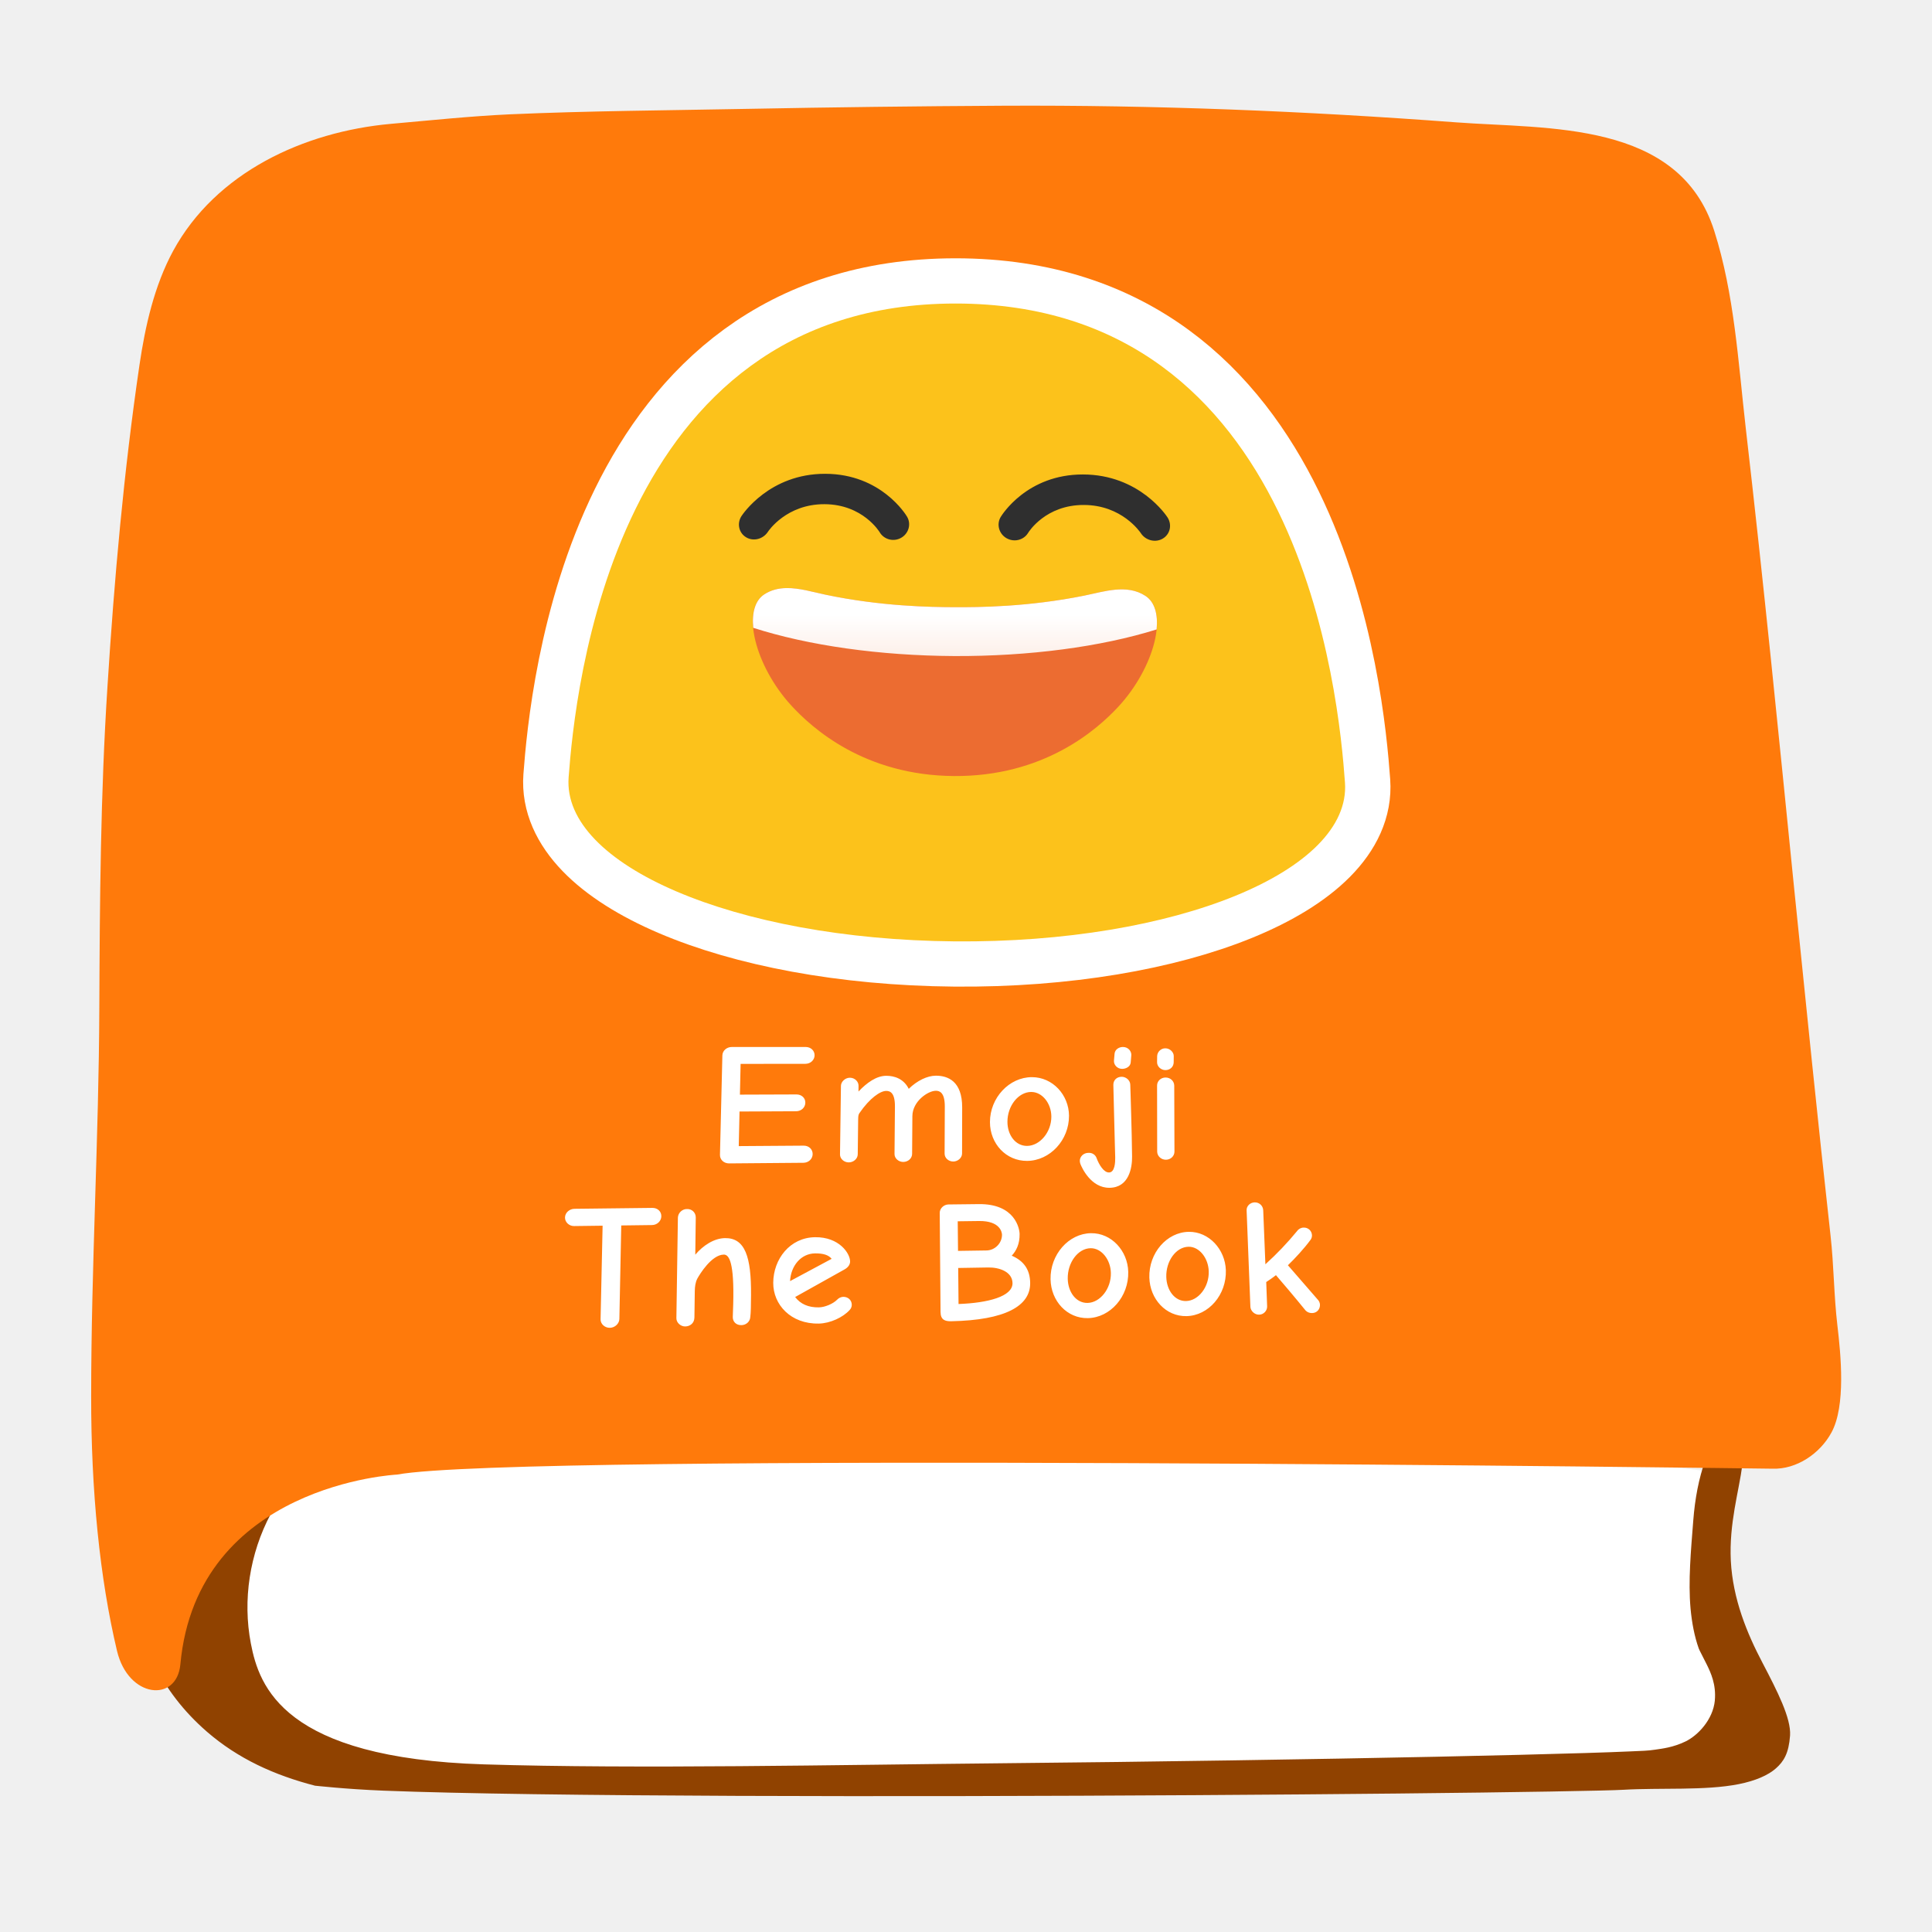
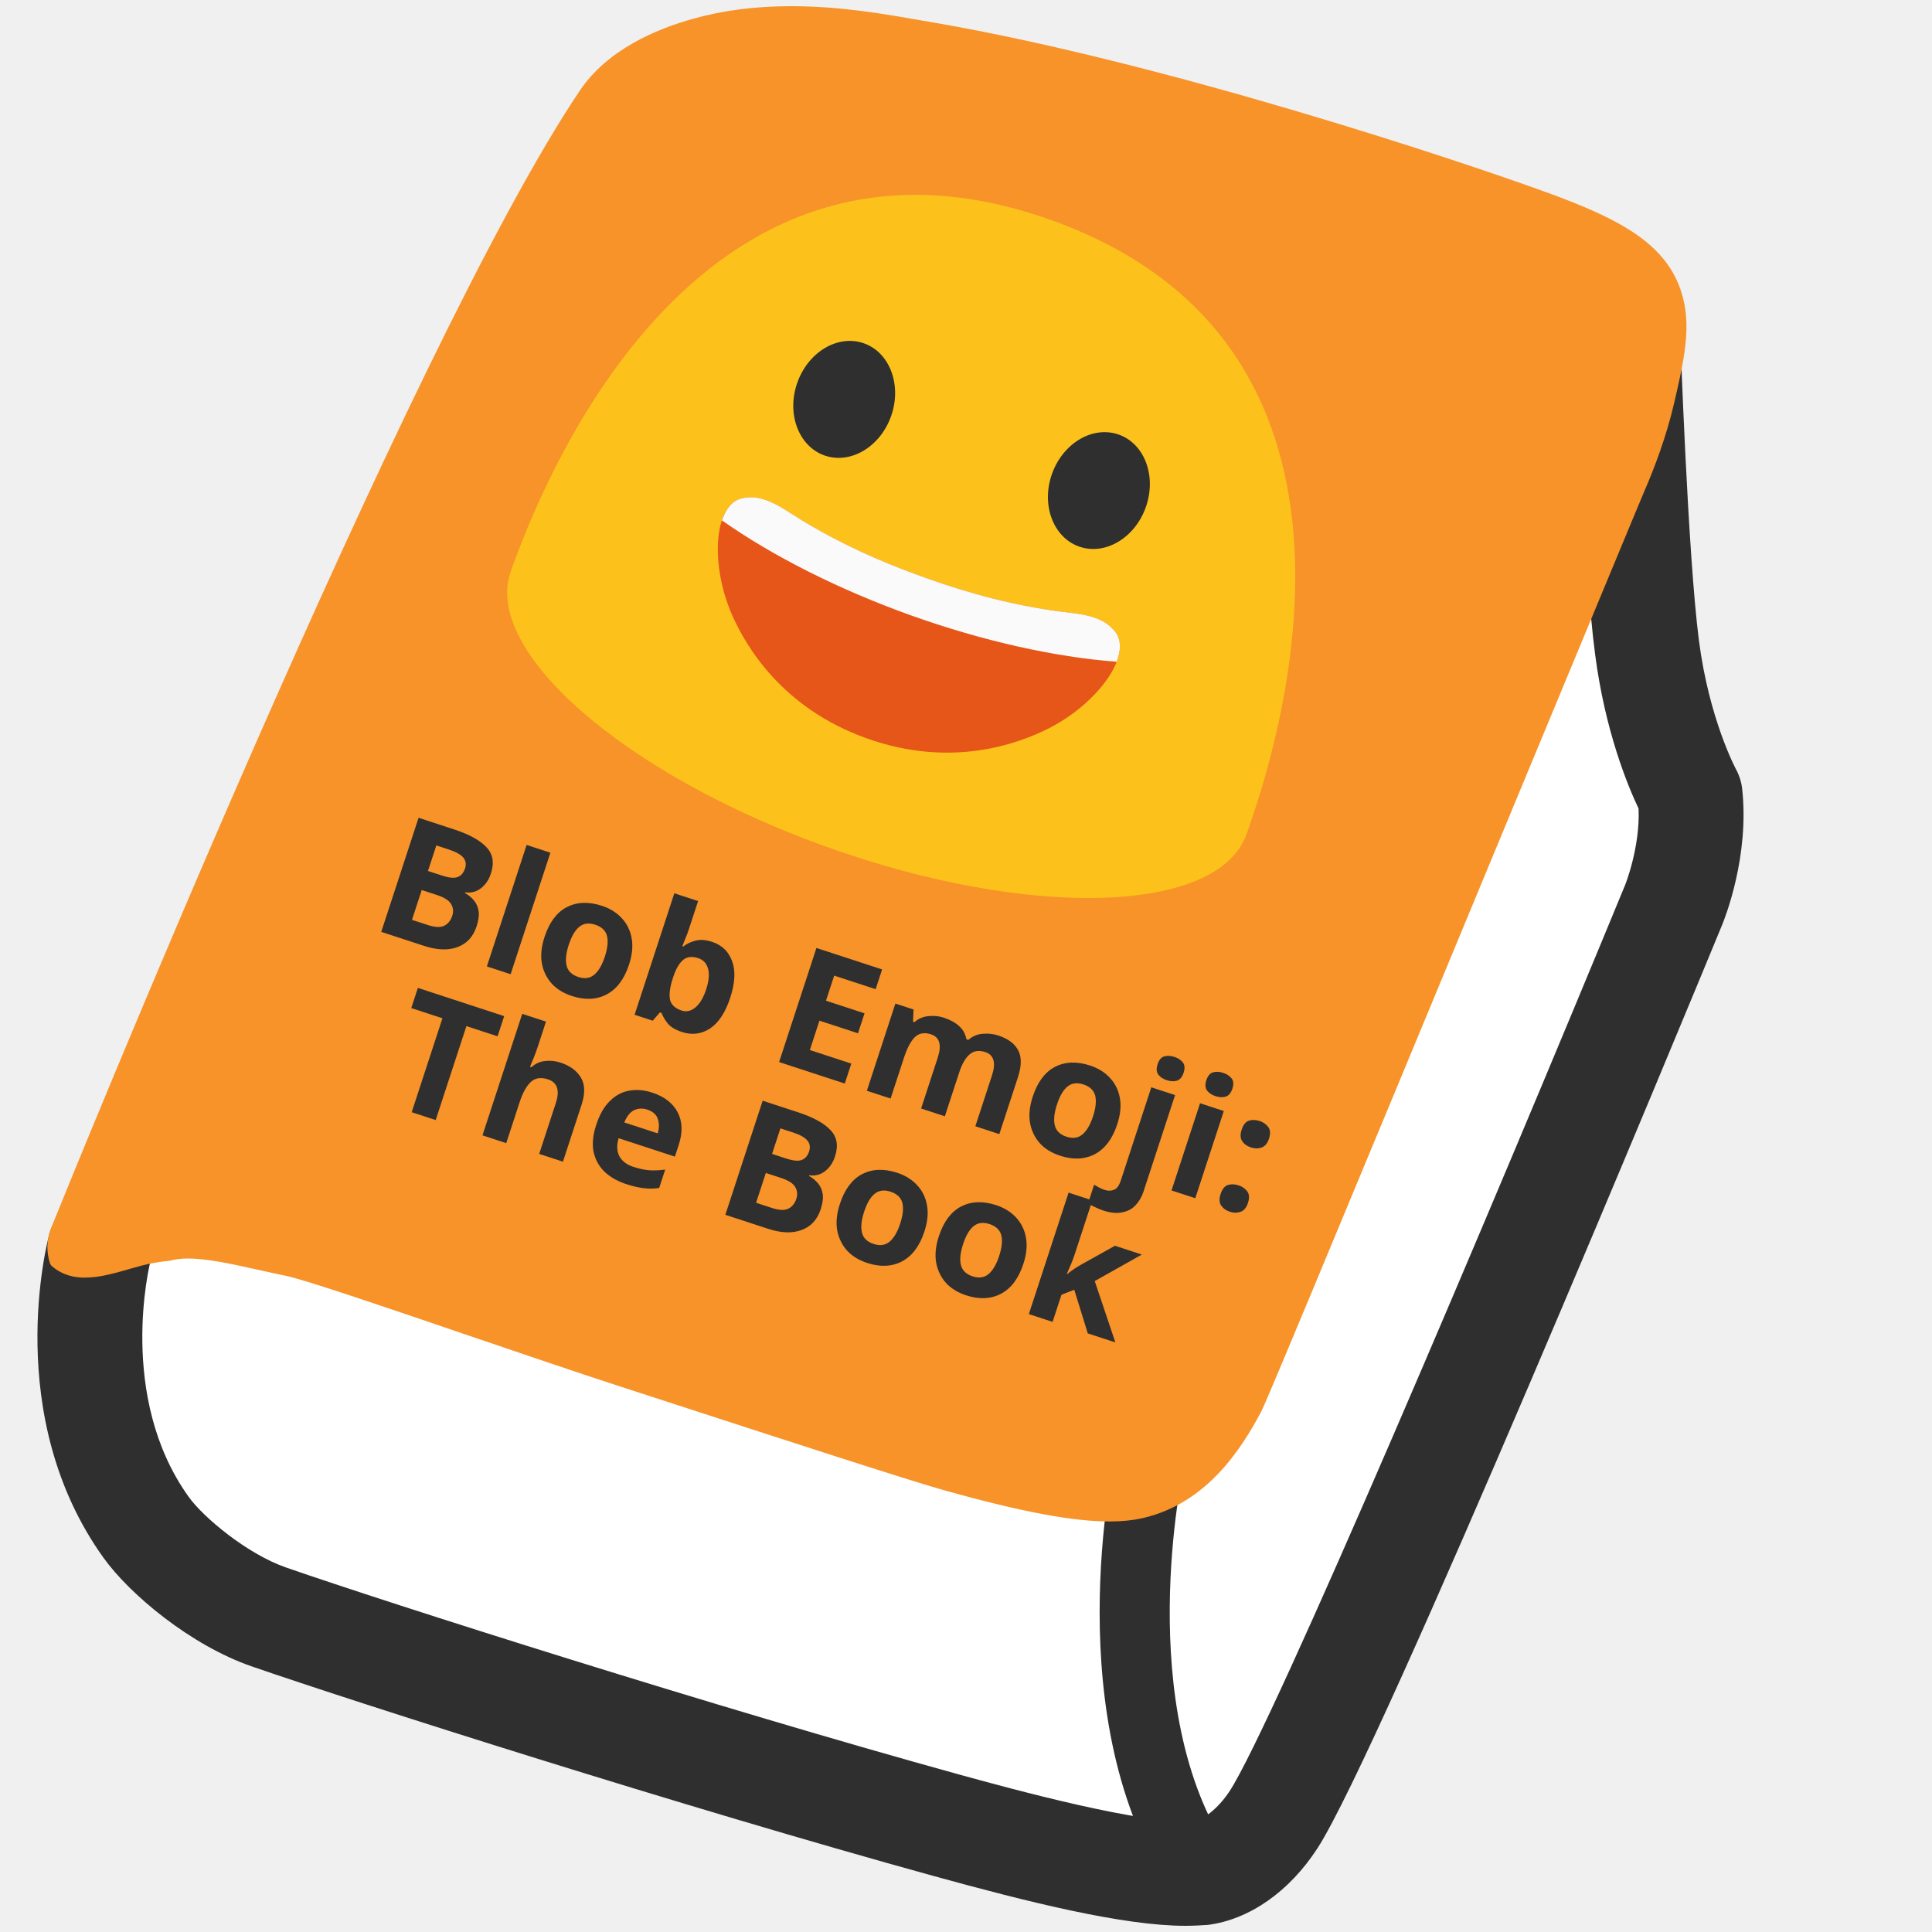
- <svg xmlns="http://www.w3.org/2000/svg" xmlns:xlink="http://www.w3.org/1999/xlink" width="128" height="128" version="1.1" id="svg13950" xml:space="preserve">
-   <defs id="defs13924">
-     <linearGradient gradientTransform="matrix(0.5182734,0,-0.0299342,0.5182734,31.75136,8.979207)" xlink:href="#a" id="b" x1="95.743" y1="70.878" x2="95.743" y2="82.469" gradientUnits="userSpaceOnUse" />
-     <linearGradient id="a">
-       <stop offset="0" stop-color="#fff" id="stop13919" />
-       <stop offset="1" stop-color="#fff" stop-opacity=".787" id="stop13921" />
-     </linearGradient>
-   </defs>
-   <path d="m 112.521,116.16 c -3.239,0.496 -88.226,2.602 -92.121,0.677 -5.198,-2.559 -6.813,-10.762 -4.116,-15.845 2.213,-4.172 7.884,-4.276 11.814,-4.345 5.947,-0.104 78.774,-0.058 83.845,0.68 1.13,0.173 2.029,0.012 2.248,1.325 0.254,1.568 -0.415,3.504 -0.473,5.106 -0.081,1.936 0.184,3.85 0.415,5.763 0.161,1.372 1.049,3.043 0.934,4.403 -0.104,1.302 -1.462,2.075 -2.546,2.236 z" fill="#ffffff" id="path13926" style="stroke-width:1" />
-   <path style="line-height:normal;font-variant-ligatures:normal;font-variant-position:normal;font-variant-caps:normal;font-variant-numeric:normal;font-variant-alternates:normal;font-variant-east-asian:normal;font-feature-settings:normal;text-indent:0;text-align:start;text-decoration-line:none;text-decoration-style:solid;text-decoration-color:#000000;text-transform:none;text-orientation:mixed;shape-padding:0;isolation:auto;mix-blend-mode:normal;fill:#904200;fill-opacity:1" d="m 66.5,9.014 c -5.69,0.03 -11.391,0.1 -17.082,0.21 -5.218,0.101 -10.411,0.13 -15.57,0.358 -2.528,0.116 -5.14,0.393 -7.772,0.625 -5.281,0.476 -10.429,2.938 -12.847,7.379 l -0.002,0.002 v 0.002 c -1.07,1.977 -1.644,4.421 -2.008,6.896 C 10.19,31.47 9.563,38.525 9.115,45.611 v 0.002 C 8.66,52.626 8.61,59.686 8.58,66.781 v 0.002 C 8.55,75.437 8.041,84.004 8.041,92.494 v 0.002 c -0.005,4.287 -0.155,8.587 0.504,12.408 0.659,3.82 2.035,7.101 5.146,9.81 l 0.002,0.003 c 2.08,1.806 4.492,2.897 7.186,3.592 h 0.004 c -0.036,-0.01 1.955,0.224 4.515,0.326 2.561,0.101 5.99,0.178 9.989,0.234 7.997,0.113 18.277,0.144 28.562,0.125 10.285,-0.019 20.577,-0.086 28.61,-0.168 8.033,-0.081 13.984,-0.188 14.982,-0.248 2.446,-0.145 5.445,0.068 7.658,-0.375 1.107,-0.221 1.947,-0.589 2.463,-1.047 0.515,-0.457 0.848,-0.987 0.934,-2.17 0.077,-1.144 -0.846,-2.945 -1.815,-4.799 -1.038,-1.97 -1.976,-4.24 -2.11,-6.779 v -0.006 c -0.121,-2.48 0.535,-4.583 0.766,-6.357 l 0.237,-1.807 1.82,0.069 c 0.678,0.025 1.683,-0.604 2.086,-1.352 l 0.004,-0.006 0.002,-0.006 c 0.17,-0.308 0.388,-1.362 0.394,-2.523 0.006,-1.161 -0.123,-2.426 -0.236,-3.38 -0.248,-2.109 -0.248,-4.111 -0.451,-5.933 v -0.002 c -0.852,-7.643 -1.623,-15.28 -2.402,-22.908 v -0.002 c -1.03,-10.222 -2.04,-20.423 -3.217,-30.601 v -0.002 c -0.51,-4.45 -0.773,-8.805 -2.01,-12.692 -0.943,-2.961 -2.872,-4.101 -5.727,-4.83 -2.854,-0.728 -6.436,-0.72 -9.626,-0.96 C 86.346,9.363 76.491,8.964 66.5,9.014 Z M 43.06,9.926 c 4.452,0 8.814,0.166 12.868,0.1 h 0.002 c 10.64,-0.163 21.13,0.872 31.504,1.15 h 0.002 c 3.473,0.095 6.71,0.662 9.82,0.709 h 0.004 c 3.287,0.041 7.563,0.27 10.472,3.537 l 0.002,0.002 c 1.502,1.682 2.214,3.73 2.555,5.676 h 0.002 c 0.28,1.599 0.832,3.33 1.049,5.404 v 0.004 c 1.076,10.129 1.676,20.258 2.394,30.34 v 0.004 c 0.33,4.462 0.678,8.904 1.116,13.326 l 0.002,0.002 v 0.004 c 0.523,5.445 0.95,11.318 0.492,16.943 v 0.006 l -0.002,0.008 c -0.041,0.462 -0.13,0.983 -0.346,1.523 -0.536,1.349 -1.798,2.028 -2.853,2.309 -1.058,0.281 -2.114,0.308 -3.153,0.275 -2.077,-0.065 -4.294,-0.416 -4.732,-0.424 h -0.002 l -13.961,-0.24 c -5.738,-0.1 -11.478,-0.189 -17.23,-0.29 -5.87,-0.09 -11.74,-0.19 -17.596,-0.28 -5.028,-0.08 -10.038,-0.149 -15.051,-0.229 -3.196,-0.05 -6.39,-0.091 -9.576,-0.12 h -0.03 c -0.387,-0.01 -0.802,-0.01 -1.232,-0.01 -6.685,0 -9.77,3.2 -10.096,3.548 -0.03,0.142 -0.025,0.181 -0.14,0.568 -0.18,0.605 -0.503,1.765 -1.92,2.247 -0.61,0.207 -1.45,0.162 -2.033,-0.141 -0.461,-0.24 -0.845,-0.605 -1.108,-1.053 -0.415,-0.67 -0.515,-1.204 -0.592,-1.484 l -0.004,-0.01 -10e-4,-0.01 c -0.463,-1.772 -0.324,-3.437 -0.305,-4.74 0.03,-2.584 0.201,-5.077 0.24,-7.517 v -0.002 c 0.14,-8.054 0.421,-16.086 0.711,-24.108 v -0.002 c 0.3,-8.096 0.64,-16.183 1.02,-24.27 0.14,-2.999 0.28,-5.995 0.45,-8.997 0.102,-1.834 0.058,-3.762 0.66,-5.713 0.604,-1.952 2.122,-3.854 4.589,-4.834 5.535,-2.202 11.551,-2.936 17.535,-3.14 1.496,-0.052 2.99,-0.071 4.475,-0.071 z m 64.598,82.18 c 0.766,0.011 1.365,0.045 1.875,0.119 h 0.004 c 0.123,0.017 0.55,0.014 1.174,0.158 0.626,0.145 1.62,0.63 2.115,1.564 l 0.008,0.012 0.006,0.014 c 0.447,0.87 0.418,1.998 0.152,2.738 v 0.002 l -0.002,0.004 c -0.45,1.24 -0.696,2.602 -0.806,4.013 -0.162,2.072 -0.34,4.015 -0.182,5.829 v 0.002 c 0.09,0.956 0.255,1.836 0.545,2.658 0.04,0.112 0.257,0.506 0.525,1.05 0.27,0.546 0.635,1.327 0.54,2.385 v 0.016 c -0.125,1.264 -1.126,2.313 -1.948,2.709 -0.822,0.395 -1.53,0.47 -2.02,0.543 -0.485,0.074 -0.847,0.077 -1.603,0.111 -0.761,0.035 -1.777,0.071 -3.021,0.11 -2.489,0.077 -5.883,0.162 -9.887,0.246 -8.008,0.167 -18.452,0.333 -28.916,0.433 -10.465,0.1 -24.032,0.385 -34.161,0.072 -13.264,-0.41 -14.887,-5.142 -15.437,-8.013 -0.55,-2.871 -0.084,-5.946 1.317,-8.574 v -0.002 c 1.243,-2.353 3.392,-3.818 5.58,-4.7 2.189,-0.882 4.472,-1.225 6.398,-1.26 h 0.002 c 2.39,-0.041 21.268,-0.74 39.904,-1.343 9.318,-0.302 18.613,-0.582 25.864,-0.746 3.625,-0.082 6.738,-0.134 9.097,-0.147 1.179,-0.006 2.111,-0.015 2.877,-0.004 z" color="#000000" font-weight="400" font-family="sans-serif" white-space="normal" overflow="visible" fill="#173479" stroke-width="4" id="path13928" />
-   <path d="m 11.95,110.265 c 1.096,-11.935 14.36,-12.57 14.36,-12.57 8.08,-1.5 91.11,-0.39 91.11,-0.39 1.61,0.06 3.17,-1.01 3.92,-2.4 0.96,-1.76 0.62,-5.16 0.39,-7.11 -0.23,-1.95 -0.23,-3.95 -0.45,-5.92 -0.85,-7.63 -1.62,-15.26 -2.4,-22.89 -1.03,-10.22 -2.04,-20.43 -3.22,-30.63 -0.5,-4.37 -0.75,-8.86 -2.09,-13.07 -2.33,-7.32 -11,-6.72 -17.11,-7.18 -10.01,-0.75 -19.92,-1.15 -29.97,-1.1 -5.7,0.03 -11.41,0.1 -17.11,0.21 -5.2,0.1 -10.41,0.13 -15.62,0.36 -2.61,0.12 -5.25,0.4 -7.86,0.63 -5.78,0.52 -11.6,3.22 -14.43,8.42 -1.25,2.31 -1.85,4.98 -2.23,7.56 -1.04,7.07 -1.67,14.18 -2.12,21.3 -0.46,7.09 -0.51,14.19 -0.54,21.29 -0.03,8.58 -0.54,17.15 -0.54,25.72 -0.01,6.27 0.57,12.08 1.712,16.88 0.748,3.147 3.963,3.451 4.198,0.89 z" fill="#3666d9" id="path13930" style="fill:#ff7a0b;fill-opacity:1" />
-   <g id="g14162" transform="matrix(0.8941902,0,0,0.8920485,6.707306,-0.00875154)" style="stroke-width:1.12">
-     <path d="m 63.298,22.553 c -25.447,0 -28.2,28.91 -28.668,35.198 -0.485,6.49 12.261,12.03 28.584,12.175 16.419,0.146 29.409,-5.222 28.937,-11.795 -0.457,-6.36 -3.167,-35.578 -28.853,-35.578 z" fill="none" stroke="#ffffff" stroke-width="1.6" id="path13932" style="stroke-width:6.718;stroke-dasharray:none" />
-     <path d="m 76.334,45.165 c 0.44,0.007 0.79,0.095 1.117,0.303 0.136,0.085 0.249,0.22 0.317,0.605 0.069,0.386 0.037,0.973 -0.14,1.641 -0.203,0.77 -0.595,1.64 -1.127,2.49 -3.04,0.487 -12.333,1.576 -26.585,-0.217 -0.497,-0.825 -0.865,-1.664 -1.057,-2.408 -0.172,-0.666 -0.202,-1.25 -0.132,-1.634 0.069,-0.383 0.181,-0.515 0.315,-0.599 0.433,-0.27 0.907,-0.332 1.573,-0.268 0.666,0.065 1.459,0.28 2.297,0.45 l 5.8e-5,-10e-4 c 4.478,0.908 8.427,0.959 10.294,0.967 1.868,0.009 5.827,-0.007 10.337,-0.879 l -5.8e-5,10e-4 c 0.846,-0.163 1.645,-0.372 2.319,-0.431 a 4.469,4.735 45.827 0 1 0.471,-0.02" fill="#ffffff" stroke-width="3.291" id="path13934" />
-     <path d="m 63.298,22.553 c 25.687,0 28.397,29.219 28.853,35.578 0.472,6.573 -12.519,11.94 -28.936,11.795 C 46.892,69.781 34.145,64.241 34.629,57.751 35.098,51.464 37.852,22.553 63.298,22.553" fill="#fcc21b" id="path13936" style="stroke-width:2.532" />
-     <path d="m 77.027,39.61 c 0.356,0.544 1.081,0.725 1.627,0.4 0.545,-0.325 0.698,-1.023 0.353,-1.567 -0.082,-0.131 -2.093,-3.185 -6.261,-3.195 -4.166,-0.01 -6.025,3.028 -6.104,3.158 -0.323,0.541 -0.129,1.25 0.429,1.574 0.191,0.11 0.394,0.162 0.601,0.163 0.396,10e-4 0.786,-0.196 1.002,-0.555 0.054,-0.093 1.31,-2.082 4.127,-2.074 2.82,0.004 4.164,2.007 4.228,2.096 m -29.25,0.303 a 1.13,1.197 45.827 0 0 1.612,-0.4 c 0.05,-0.083 1.389,-2.064 4.191,-2.057 2.85,0.008 4.082,2.063 4.095,2.084 0.321,0.546 1.033,0.734 1.595,0.41 0.558,-0.319 0.754,-1.026 0.431,-1.569 -0.075,-0.13 -1.916,-3.172 -6.058,-3.182 -4.132,-0.01 -6.128,3.017 -6.212,3.146 -0.347,0.544 -0.191,1.246 0.346,1.568" fill="#2f2f2f" id="path13938" style="stroke-width:2.532" />
-     <path d="m 49.124,44.155 c 1.371,-0.895 3.033,-0.295 4.514,0.018 4.143,0.875 7.81,0.925 9.571,0.932 1.763,0.008 5.44,-0.012 9.609,-0.855 1.493,-0.301 3.173,-0.891 4.553,0.019 1.762,1.16 0.647,5.35 -2.005,8.221 -1.62,1.755 -5.546,5.2 -12.181,5.156 -6.619,-0.044 -10.506,-3.525 -12.107,-5.291 -2.613,-2.886 -3.695,-7.06 -1.954,-8.2" fill="#ec6c31" stroke-width="12.656" id="path13940" />
-     <path id="path13942" style="fill:url(#b);stroke-width:1.12" d="m 50.764,43.686 c -0.571,0.009 -1.125,0.133 -1.639,0.469 -0.682,0.447 -0.926,1.364 -0.818,2.482 4.087,1.319 9.371,2.069 14.887,2.098 5.545,0.025 10.876,-0.682 15.002,-1.977 0.109,-1.118 -0.136,-2.035 -0.824,-2.488 C 75.992,43.36 74.312,43.949 72.818,44.25 c -4.17,0.843 -7.847,0.863 -9.609,0.855 -1.762,-0.007 -5.427,-0.057 -9.57,-0.932 -0.926,-0.196 -1.923,-0.503 -2.875,-0.488 z" />
+ <svg xmlns="http://www.w3.org/2000/svg" xmlns:xlink="http://www.w3.org/1999/xlink" width="128" height="128" style="enable-background:new 0 0 128 128;" version="1.1" id="svg19224">
+   <defs id="defs19228" />
+   <g id="g19222">
+     <g id="g19218">
+       <path d="M107.83,22.03c0,0,0.49,14.81,1.28,20.85c0.79,6.04,2.85,9.72,2.85,9.72 c0.41,3.71-1.09,7.34-1.09,7.34s-22.41,54.29-26.51,60.6c-1.09,1.67-2.83,3.27-4.79,3.52c-3.67,0.46-12.17-1.84-16.83-3.13 c-16.78-4.63-38.27-11.5-44.94-13.82c-3.38-1.17-6.84-4.13-8.13-5.94c-5.86-8.17-3.07-18.53-3.07-18.53L107.83,22.03z" style="fill:#FFFFFF;" id="path19198" />
+       <g id="g19216">
+         <g id="g19204">
+           <path d="M78.53,127.59c-4.1,0-10.41-1.57-16.71-3.31c-16.56-4.57-38.19-11.47-45.15-13.88 c-4.02-1.39-8.06-4.75-9.81-7.19c-6.74-9.39-3.73-20.97-3.59-21.45c0.5-1.85,2.4-2.95,4.25-2.45c1.85,0.5,2.95,2.4,2.45,4.25 c-0.05,0.17-2.23,8.97,2.53,15.61c0.97,1.36,3.9,3.8,6.45,4.68c6.88,2.39,28.31,9.22,44.72,13.75 c3.07,0.84,12.36,3.41,15.48,3.03c0.55-0.07,1.53-0.77,2.32-1.97c2.88-4.43,17.25-38.32,26.2-60.03c0.01-0.02,1-2.51,0.89-5.06 c-0.71-1.49-2.22-5.13-2.88-10.22c-0.81-6.14-1.29-20.58-1.3-21.19c-0.06-1.92,1.44-3.52,3.35-3.58 c1.94-0.13,3.52,1.44,3.58,3.35c0.01,0.15,0.5,14.71,1.25,20.52c0.68,5.21,2.43,8.46,2.44,8.49c0.22,0.4,0.37,0.85,0.42,1.3 c0.5,4.46-1.14,8.59-1.33,9.05c-2.3,5.59-22.65,54.78-26.81,61.17c-1.87,2.88-4.52,4.72-7.26,5.07 C79.56,127.56,79.06,127.59,78.53,127.59z" style="fill:#2F2F2F;" id="path19200" />
+           <path d="M79.58,126.38c-0.75,0-1.47-0.36-1.93-1.02c-7.63-11.29-3.91-28.39-3.75-29.11 c0.28-1.25,1.53-2.03,2.77-1.75c1.25,0.28,2.03,1.51,1.75,2.76c-0.04,0.16-3.44,15.88,3.07,25.51c0.71,1.06,0.43,2.5-0.62,3.21 C80.47,126.25,80.02,126.38,79.58,126.38z" style="fill:#2F2F2F;" id="path19202" />
+         </g>
+         <g id="g19214">
+           <defs id="defs19207">
+             <path id="SVGID_1_" d="M101.95,58.65l-4.33,9.81c0,0,12.41,3.09,24.21,8.4l3.69-10.42C125.53,66.44,118.93,61.7,101.95,58.65z " />
+           </defs>
+           <clipPath id="SVGID_2_">
+             <use style="overflow:visible;" xlink:href="#SVGID_1_" id="use19211" />
+           </clipPath>
+         </g>
+       </g>
+     </g>
+     <path d="M102.81,12.87C97.1,10.77,77.33,4.16,61.89,1.5l-0.82-0.14c-2.39-0.42-5.37-0.95-8.64-0.95 c-2.38,0-4.52,0.27-6.53,0.84c-2.41,0.67-5.67,2.04-7.49,4.76C27.06,22.88,4.35,78.97,3.39,81.35c-0.32,0.78-0.32,1.63-0.07,2.38 c0.04,0.04,0.04,0.08,0.08,0.12c1.7,1.53,4.14,0.47,6.02-0.01c0.58-0.15,1.19-0.25,1.8-0.31c0.36-0.09,0.75-0.15,1.21-0.15 c1.31,0,2.91,0.36,4.59,0.73c0.64,0.14,1.29,0.29,1.94,0.42c1.2,0.24,6.89,2.18,11.9,3.89c3.53,1.2,7.22,2.46,10.26,3.45l1.36,0.44 c9.62,3.13,17.92,5.83,20.23,6.47c5.04,1.4,8.37,2.02,10.79,2.02c0.86,0,1.61-0.08,2.29-0.24c4.16-1,6.43-4.51,7.78-7.06 c0.26-0.49,2.84-6.65,17.58-42.2c4.18-10.06,7.52-18.13,7.79-18.75c0.66-1.52,1.46-3.62,1.97-5.82c0.78-3.34,1.26-5.62,0.25-8.01 C109.92,15.84,106.82,14.36,102.81,12.87z" style="fill:#f79329" id="path19220" />
  </g>
-   <g style="line-height:89.8%" aria-label="Emojipedia The Book" font-weight="700" font-size="10.667px" font-family="'Comic Neue'" letter-spacing="0" word-spacing="0" fill="#ffffff" stroke-width="0.2" id="g13948" transform="matrix(1,0,-0.0633501,1,6.486524,-5.000534)">
-     <path style="line-height:89.8%;-inkscape-font-specification:'Comic Neue Bold'" d="m 47.585,80.934 -0.094,-2.293 3.748,-0.017 c 0.344,-0.002 0.59,-0.25 0.575,-0.566 -0.015,-0.315 -0.283,-0.55 -0.626,-0.548 l -3.742,0.013 -0.083,-2.037 4.294,-0.005 c 0.342,0 0.586,-0.257 0.571,-0.558 -0.014,-0.312 -0.282,-0.557 -0.623,-0.557 h -4.892 c -0.345,0 -0.607,0.247 -0.594,0.56 l 0.258,6.587 c 0.012,0.32 0.296,0.569 0.645,0.566 l 4.916,-0.041 c 0.345,-0.003 0.592,-0.255 0.577,-0.573 -0.016,-0.317 -0.285,-0.565 -0.63,-0.562 l -4.3,0.03 m 12.764,-4.665 c -0.564,0.001 -1.219,0.324 -1.742,0.87 -0.375,-0.666 -1,-0.864 -1.544,-0.863 -0.653,0.001 -1.259,0.46 -1.775,1.042 l -0.02,-0.38 c -0.014,-0.28 -0.282,-0.535 -0.61,-0.534 -0.303,0 -0.57,0.258 -0.556,0.537 l 0.226,4.545 c 0.015,0.294 0.309,0.53 0.615,0.527 0.318,-0.002 0.575,-0.242 0.56,-0.536 l -0.12,-2.322 c -0.013,-0.247 0.007,-0.325 0.064,-0.415 0.617,-0.989 1.283,-1.46 1.67,-1.462 0.254,0 0.598,0.099 0.65,1.048 l 0.171,3.132 c 0.016,0.293 0.309,0.528 0.613,0.525 0.327,-0.002 0.569,-0.241 0.552,-0.534 l -0.141,-2.503 c -0.055,-0.982 0.929,-1.677 1.446,-1.678 0.24,-0.001 0.606,0.098 0.662,1.043 l 0.185,3.121 c 0.017,0.292 0.296,0.526 0.61,0.523 0.301,-0.002 0.564,-0.24 0.546,-0.532 l -0.186,-3.05 c -0.106,-1.743 -1.085,-2.106 -1.876,-2.104 m 6.404,5.645 c 1.512,-0.012 2.698,-1.38 2.584,-2.998 -0.096,-1.368 -1.24,-2.553 -2.622,-2.55 -1.505,0.003 -2.69,1.367 -2.588,2.977 0.09,1.428 1.23,2.583 2.627,2.571 m -0.02,-4.567 c 0.733,-0.003 1.377,0.757 1.437,1.63 0.07,1.032 -0.639,1.938 -1.484,1.944 -0.774,0.005 -1.347,-0.727 -1.403,-1.595 -0.069,-1.055 0.596,-1.976 1.45,-1.98 m 4.619,4.407 c -0.087,-0.237 -0.318,-0.388 -0.57,-0.373 -0.343,0.003 -0.56,0.26 -0.54,0.539 0.004,0.066 0.033,0.144 0.048,0.189 0.113,0.255 0.802,1.6 2.032,1.588 1.296,-0.014 1.42,-1.34 1.364,-2.073 -0.07,-0.925 -0.149,-1.849 -0.235,-2.772 -0.087,-0.989 -0.179,-1.898 -0.186,-1.986 -0.021,-0.284 -0.308,-0.524 -0.6,-0.524 -0.338,0.001 -0.543,0.232 -0.52,0.538 0.012,0.165 0.125,1.362 0.225,2.551 0.092,1.083 0.194,2.125 0.203,2.258 0.022,0.289 0.05,0.99 -0.35,0.993 -0.354,0.004 -0.7,-0.54 -0.87,-0.927 m 1.858,-6.832 c 0.003,-0.261 -0.228,-0.555 -0.59,-0.555 -0.267,0 -0.511,0.164 -0.526,0.436 l -0.011,0.469 c -0.003,0.273 0.25,0.545 0.577,0.545 0.245,0 0.537,-0.143 0.539,-0.426 l 0.01,-0.469 m 2.972,2.001 c -0.024,-0.295 -0.286,-0.534 -0.61,-0.533 -0.314,0 -0.55,0.24 -0.527,0.536 l 0.284,4.374 c 0.023,0.299 0.3,0.54 0.615,0.537 0.315,-0.002 0.553,-0.248 0.529,-0.546 l -0.291,-4.368 m -0.65,-1.024 c 0.313,0 0.528,-0.218 0.516,-0.512 l -0.022,-0.412 c -0.01,-0.26 -0.284,-0.52 -0.585,-0.52 -0.285,-0.007 -0.519,0.225 -0.515,0.51 l 0.02,0.402 c 0.01,0.283 0.285,0.533 0.586,0.532 m -33.414,9.129 -5.154,0.06 c -0.326,0.004 -0.605,0.25 -0.592,0.573 0.012,0.312 0.31,0.575 0.637,0.57 l 1.889,-0.024 0.258,6.202 c 0.013,0.306 0.313,0.57 0.653,0.563 0.34,-0.007 0.604,-0.282 0.591,-0.587 l -0.268,-6.194 2.037,-0.026 c 0.347,-0.005 0.595,-0.272 0.58,-0.582 -0.015,-0.321 -0.285,-0.559 -0.632,-0.555 m 6.949,7.233 c 0.019,-0.325 -0.004,-0.743 -0.043,-1.448 -0.14,-2.547 -0.637,-3.801 -1.961,-3.783 -0.725,0.01 -1.416,0.48 -1.903,1.097 l -0.124,-2.469 c -0.02,-0.323 -0.296,-0.57 -0.619,-0.554 -0.315,-0.005 -0.571,0.254 -0.564,0.569 l 0.322,6.661 c 0.014,0.292 0.313,0.555 0.625,0.548 0.323,-0.006 0.586,-0.222 0.567,-0.595 l -0.086,-1.732 c -0.016,-0.313 0.007,-0.592 0.107,-0.825 0.157,-0.327 0.858,-1.596 1.658,-1.608 0.283,-0.004 0.68,0.289 0.813,2.793 0.04,0.73 0.031,1.044 0.048,1.346 0.016,0.302 0.251,0.542 0.609,0.534 0.32,-0.006 0.554,-0.243 0.55,-0.534 m 5.679,-1.149 c -0.25,0.27 -0.772,0.498 -1.174,0.506 -0.695,0.013 -1.235,-0.22 -1.617,-0.685 l 3.15,-1.825 c 0.246,-0.14 0.355,-0.337 0.342,-0.531 -0.034,-0.536 -0.828,-1.63 -2.425,-1.607 -1.663,0.023 -2.667,1.446 -2.578,3.02 0.082,1.443 1.335,2.74 3.193,2.702 0.756,-0.016 1.572,-0.413 1.979,-0.894 0.088,-0.094 0.133,-0.22 0.124,-0.348 -0.02,-0.31 -0.277,-0.536 -0.605,-0.53 -0.15,0.009 -0.29,0.078 -0.389,0.192 m -3.195,-1.233 c -0.01,-1.01 0.6,-1.823 1.536,-1.837 0.558,-0.008 0.917,0.112 1.126,0.36 l -2.662,1.477 m 10.852,2.658 c 3.564,-0.072 5.186,-1.005 5.064,-2.545 -0.07,-0.87 -0.505,-1.45 -1.335,-1.798 0.282,-0.32 0.482,-0.784 0.43,-1.435 -0.028,-0.359 -0.428,-2.01 -2.829,-1.982 l -2.01,0.023 c -0.309,0.004 -0.563,0.265 -0.542,0.557 l 0.47,6.565 c 0.038,0.526 0.333,0.623 0.752,0.615 m 0.233,-3.529 1.994,-0.033 c 0.722,-0.011 1.609,0.28 1.668,1.037 0.069,0.884 -1.537,1.313 -3.488,1.384 l -0.174,-2.388 m -0.227,-3.093 1.408,-0.018 c 1.416,-0.018 1.57,0.766 1.582,0.912 0.035,0.557 -0.402,1.03 -0.96,1.039 l -1.886,0.028 -0.144,-1.96 m 9.029,6.415 c 1.486,-0.03 2.625,-1.431 2.48,-3.07 -0.122,-1.387 -1.271,-2.576 -2.63,-2.557 -1.48,0.02 -2.619,1.417 -2.486,3.05 0.118,1.446 1.262,2.605 2.636,2.577 m -0.112,-4.632 c 0.721,-0.01 1.37,0.752 1.446,1.637 0.091,1.045 -0.589,1.972 -1.42,1.988 -0.761,0.014 -1.34,-0.722 -1.413,-1.602 -0.088,-1.068 0.547,-2.01 1.387,-2.023 m 6.636,4.499 c 1.465,-0.03 2.574,-1.42 2.416,-3.046 -0.133,-1.376 -1.277,-2.557 -2.616,-2.538 -1.459,0.02 -2.568,1.406 -2.422,3.026 0.13,1.436 1.268,2.586 2.622,2.558 m -0.153,-4.596 c 0.71,-0.011 1.357,0.746 1.44,1.625 0.1,1.037 -0.562,1.956 -1.38,1.972 -0.751,0.015 -1.328,-0.716 -1.408,-1.59 -0.097,-1.06 0.52,-1.995 1.348,-2.007 m 8.766,3.486 -2.106,-2.26 c 0.42,-0.427 1.027,-1.133 1.388,-1.678 0.065,-0.093 0.093,-0.207 0.079,-0.32 -0.035,-0.292 -0.288,-0.508 -0.582,-0.497 -0.168,-1.68e-4 -0.325,0.084 -0.417,0.225 -0.595,0.786 -1.252,1.524 -1.964,2.206 l -0.37,-3.57 c -0.03,-0.306 -0.29,-0.537 -0.597,-0.532 -0.295,0.004 -0.533,0.237 -0.504,0.523 l 0.655,6.39 c 0.028,0.28 0.317,0.532 0.602,0.526 0.297,0.004 0.533,-0.251 0.506,-0.547 l -0.162,-1.614 c 0.15,-0.103 0.384,-0.263 0.615,-0.456 0.37,0.394 1.395,1.52 2.104,2.332 0.115,0.12 0.28,0.184 0.45,0.18 0.33,-0.006 0.518,-0.266 0.486,-0.566 -0.019,-0.132 -0.084,-0.253 -0.183,-0.342" id="path13946" />
+   <g id="g25600" transform="rotate(18.11745,34.84167,61.4224)">
+     <text xml:space="preserve" style="font-weight:bold;font-size:11.143px;font-family:'Comic Neue';-inkscape-font-specification:'Comic Neue Bold';fill:#2f2f2f;stroke-width:35.906;stroke-linecap:round" x="24.833" y="64.705" id="text25582">
+       <tspan x="24.833" y="64.705" id="tspan25584" style="stroke-width:35.906">Blob Emoji:</tspan>
+     </text>
+     <text xml:space="preserve" style="font-weight:bold;font-size:11.143px;font-family:'Comic Neue';-inkscape-font-specification:'Comic Neue Bold';fill:#2f2f2f;stroke-width:35.906;stroke-linecap:round" x="29.076" y="75.43" id="text25594">
+       <tspan x="29.076" y="75.43" id="tspan25592" style="stroke-width:35.906">The Book</tspan>
+     </text>
  </g>
+   <path d="M 69.653,14.584 C 45.849,6.067 35.735,32.552 33.844,37.835 c -1.89,5.283 7.489,13.466 20.947,18.281 13.462,4.817 25.901,4.437 27.79,-0.842 1.89,-5.283 10.878,-32.172 -12.929,-40.69 z" style="clip-rule:evenodd;fill:#fcc21b;fill-rule:nonzero;stroke-width:1;stroke-linejoin:round;stroke-miterlimit:2" id="path23016" />
+   <g id="g23020" style="clip-rule:evenodd;fill-rule:evenodd;stroke-width:2.465;stroke-linejoin:round;stroke-miterlimit:2" transform="matrix(0.3820125,0.136693,-0.136693,0.3820125,46.56345,2.168015)">
+     <path d="m 42,58.3 c -4.49,0.04 -8.17,-4.27 -8.22,-9.62 -0.05,-5.37 3.55,-9.75 8.04,-9.79 4.48,-0.04 8.17,4.27 8.22,9.64 0.05,5.35 -3.55,9.72 -8.04,9.77 z m 44.11,0 c 4.48,-0.01 8.11,-4.36 8.1,-9.71 -0.01,-5.37 -3.66,-9.7 -8.14,-9.69 -4.49,0.01 -8.13,4.36 -8.12,9.73 0.02,5.35 3.67,9.68 8.16,9.67 z" style="fill:#2f2f2f;fill-rule:nonzero;stroke-width:2.465" id="path23018" />
+   </g>
+   <path d="m 73.914,41.9 c -0.895,-1.221 -2.569,-1.225 -3.981,-1.424 -3.93,-0.553 -7.158,-1.674 -8.701,-2.226 -1.543,-0.552 -4.749,-1.734 -8.138,-3.8 -1.217,-0.741 -2.514,-1.8 -3.981,-1.424 -1.86,0.476 -2.054,4.501 -0.575,7.797 0.895,1.992 3.258,6.082 8.877,8.093 5.619,2.011 10.041,0.348 11.996,-0.624 3.235,-1.609 5.633,-4.845 4.502,-6.391 z" style="clip-rule:evenodd;fill:#e65619;fill-opacity:1;fill-rule:nonzero;stroke-width:1;stroke-linejoin:round;stroke-miterlimit:2" id="path23022" />
+   <path id="path23026" style="clip-rule:evenodd;fill:#fafafa;fill-rule:nonzero;stroke-width:1;stroke-linejoin:round;stroke-miterlimit:2" d="m 50.697,33.116 c -0.507,-0.17 -1.032,-0.231 -1.582,-0.09 -0.606,0.155 -1.032,0.691 -1.284,1.451 3.366,2.37 7.753,4.584 12.502,6.286 4.748,1.698 9.541,2.772 13.649,3.079 0.29,-0.75 0.303,-1.437 -0.067,-1.942 -0.895,-1.221 -2.569,-1.225 -3.981,-1.424 -3.93,-0.553 -7.158,-1.673 -8.702,-2.226 -1.543,-0.552 -4.749,-1.734 -8.138,-3.8 -0.761,-0.463 -1.553,-1.051 -2.398,-1.335 z" />
</svg>
